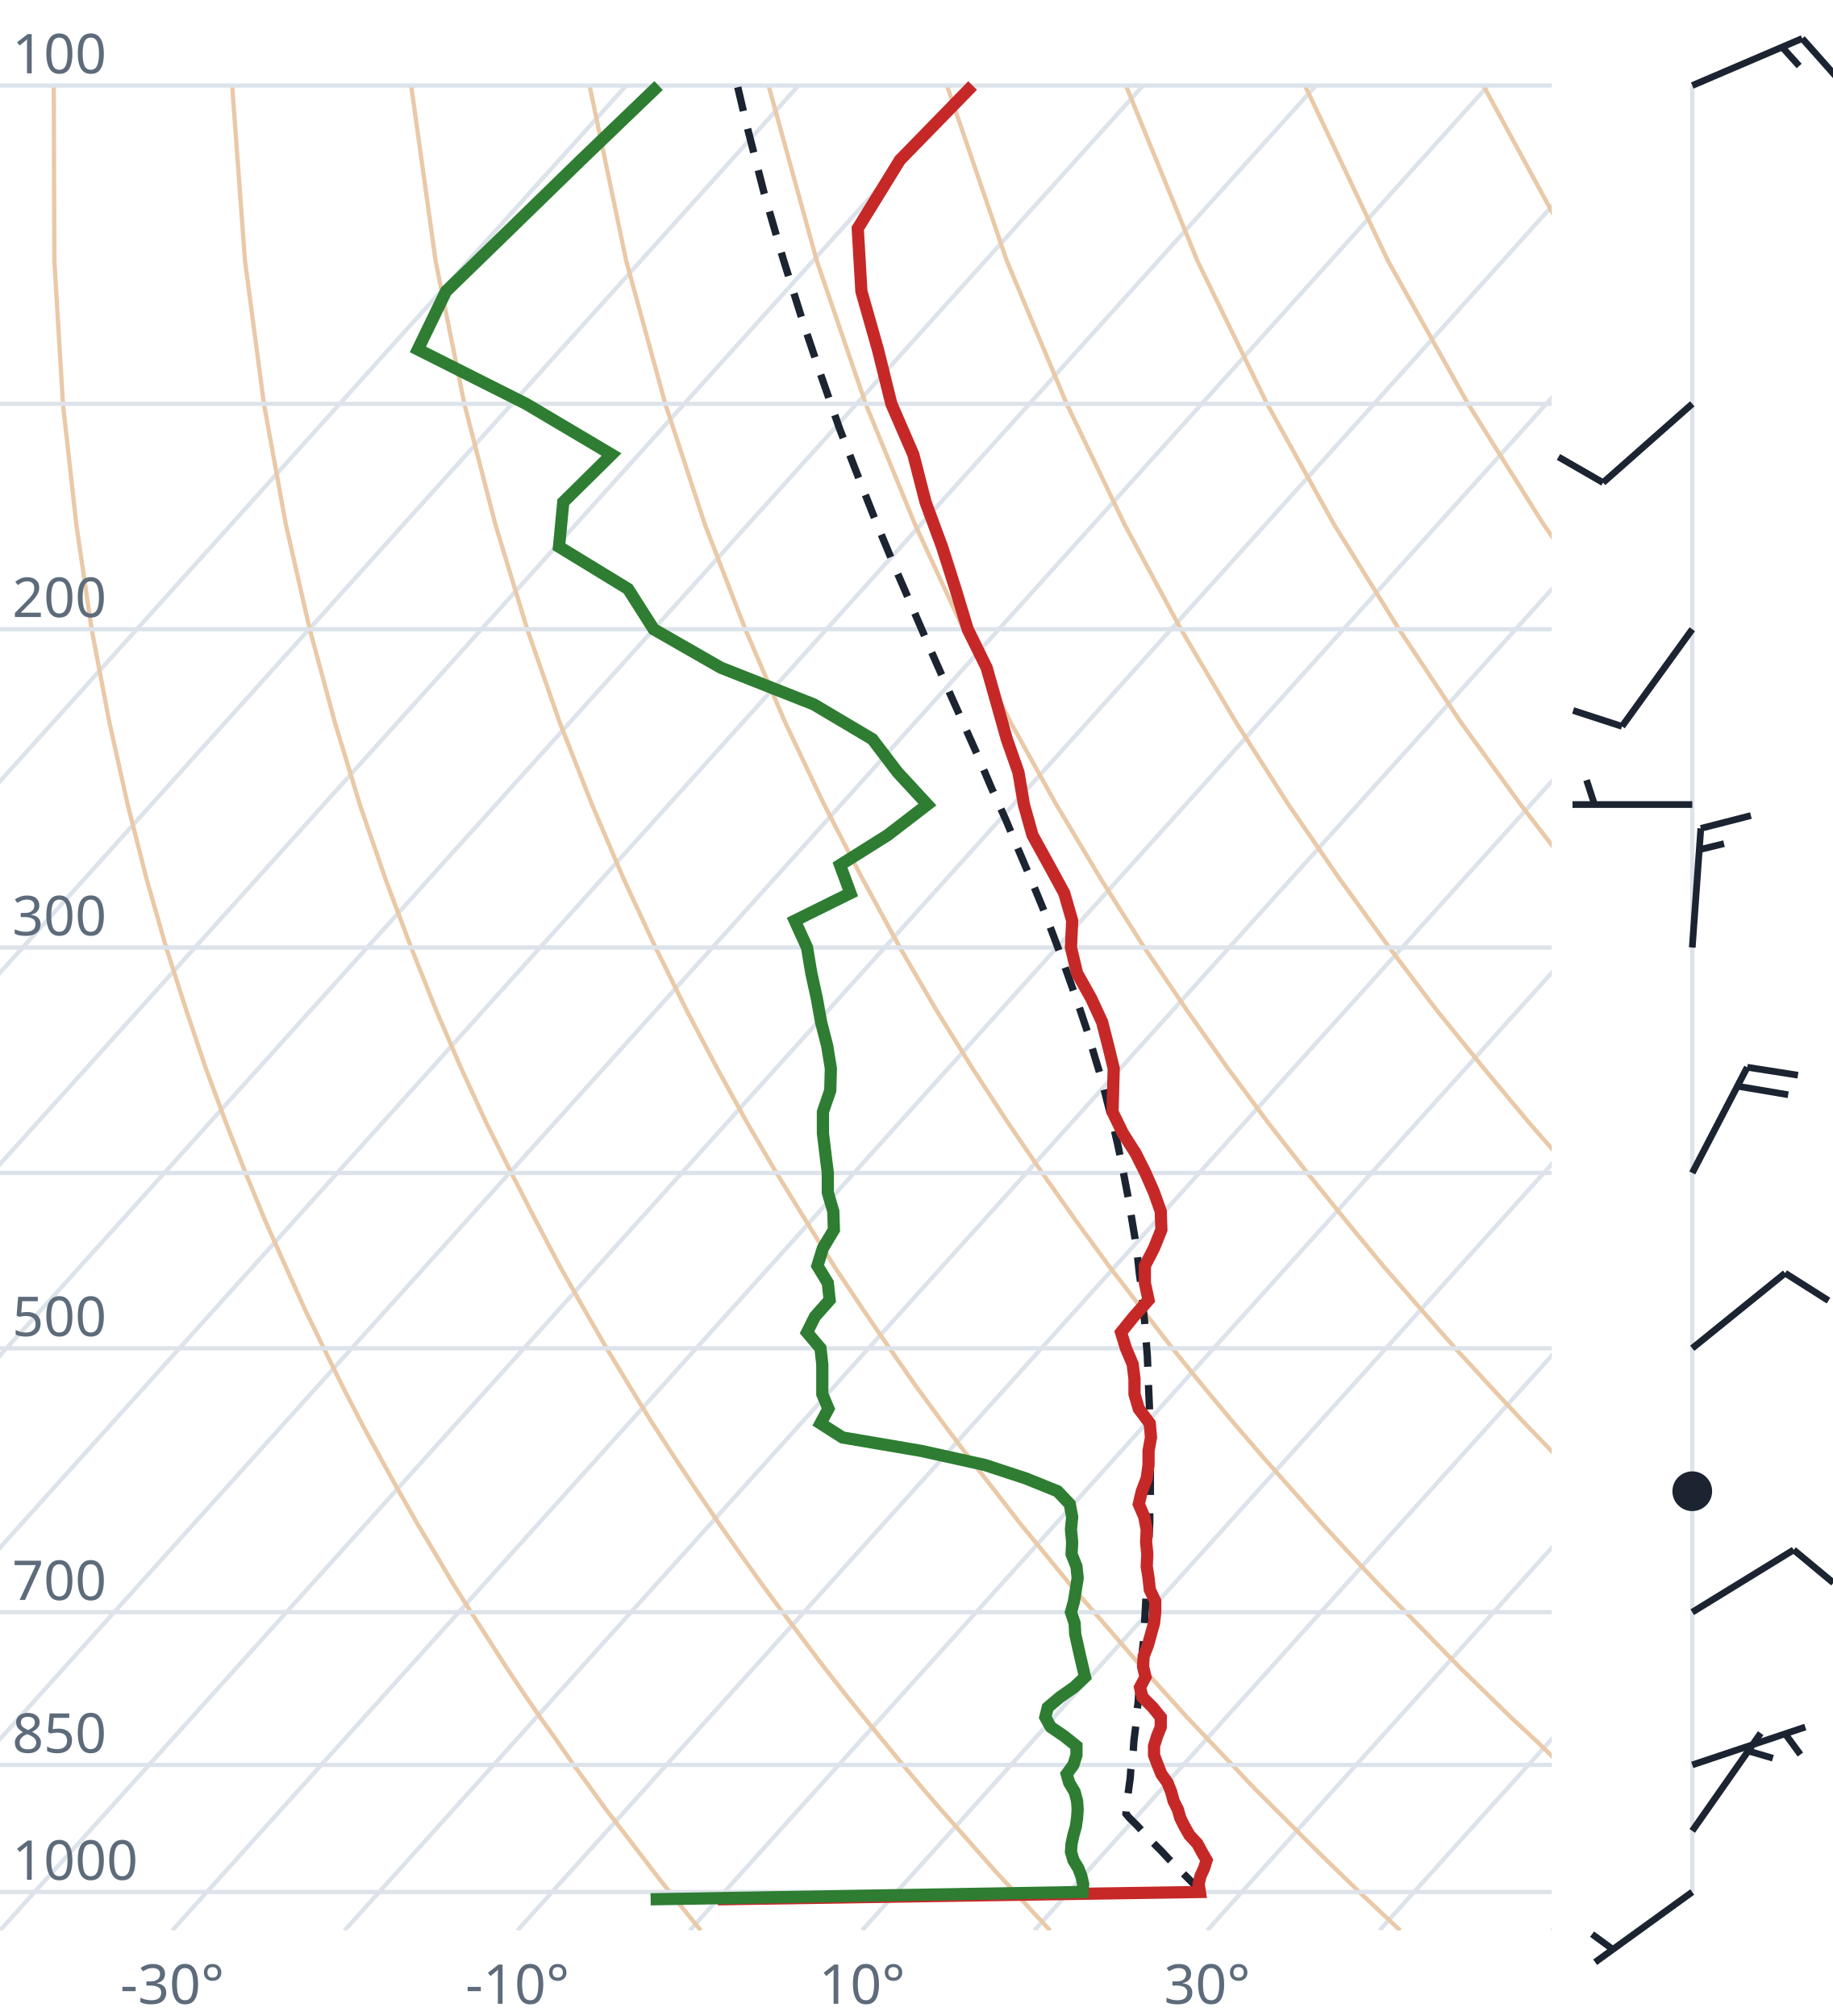
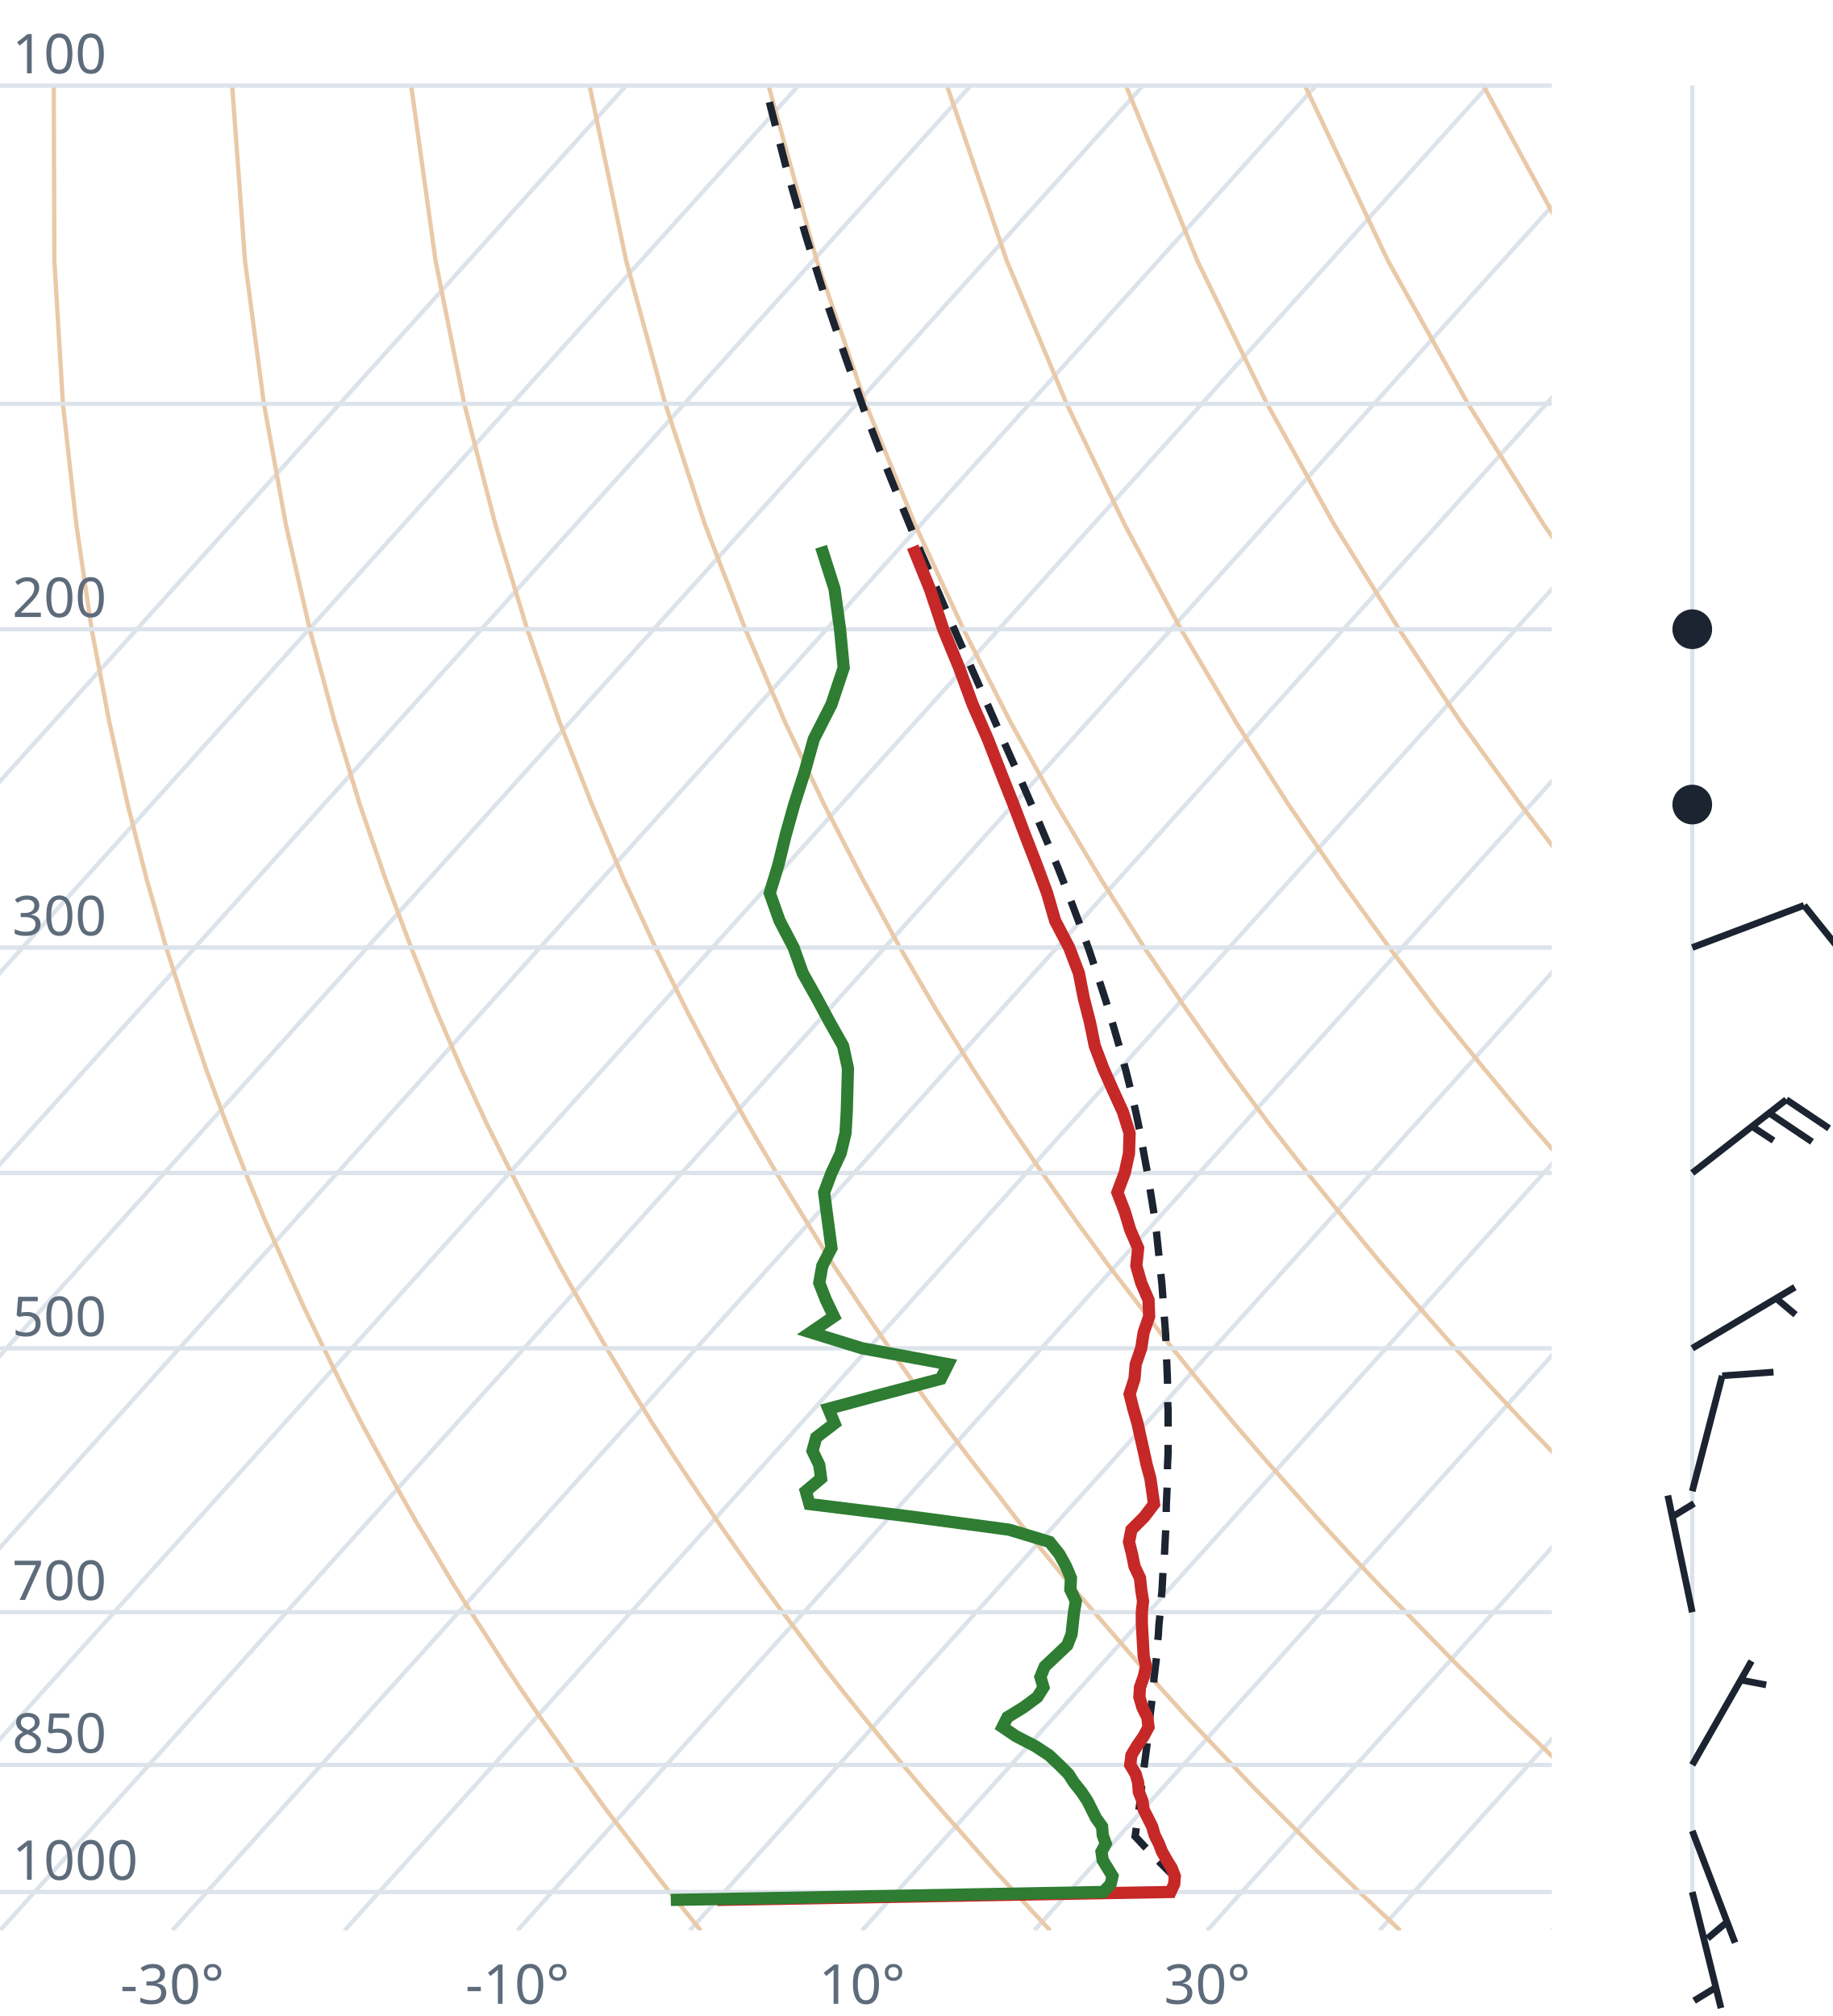
<svg xmlns="http://www.w3.org/2000/svg" viewBox="0 0 300 330" font-family="system-ui,sans-serif" font-size="9">
  <style>.g{stroke:#dde3ea;stroke-width:.7;fill:none}.ad{stroke:#e9c9a8;stroke-width:.7;fill:none}.t{stroke:#c62828;stroke-width:2;fill:none}.d{stroke:#2e7d32;stroke-width:2;fill:none}.pc{stroke:#1b2430;stroke-width:1.2;stroke-dasharray:4 3;fill:none}.barb{stroke:#1b2430;stroke-width:1.1;fill:#1b2430}text{fill:#5d6b7a}</style>
  <clipPath id="c">
    <rect x="0" y="0" width="254" height="316.0" />
  </clipPath>
  <g clip-path="url(#c)">
    <line class="g" x1="-169.3" y1="316.0" x2="102.5" y2="14.0" />
    <line class="g" x1="-141.1" y1="316.0" x2="130.7" y2="14.0" />
    <line class="g" x1="-112.9" y1="316.0" x2="158.9" y2="14.0" />
    <line class="g" x1="-84.7" y1="316.0" x2="187.1" y2="14.0" />
    <line class="g" x1="-56.4" y1="316.0" x2="215.4" y2="14.0" />
    <line class="g" x1="-28.2" y1="316.0" x2="243.6" y2="14.0" />
    <line class="g" x1="0.0" y1="316.0" x2="271.8" y2="14.0" />
    <line class="g" x1="28.2" y1="316.0" x2="300.0" y2="14.0" />
    <line class="g" x1="56.4" y1="316.0" x2="328.2" y2="14.0" />
    <line class="g" x1="84.7" y1="316.0" x2="356.5" y2="14.0" />
    <line class="g" x1="112.9" y1="316.0" x2="384.7" y2="14.0" />
    <line class="g" x1="141.1" y1="316.0" x2="412.9" y2="14.0" />
    <line class="g" x1="169.3" y1="316.0" x2="441.1" y2="14.0" />
    <line class="g" x1="197.6" y1="316.0" x2="469.4" y2="14.0" />
    <line class="g" x1="225.8" y1="316.0" x2="497.6" y2="14.0" />
    <line class="g" x1="254.0" y1="316.0" x2="525.8" y2="14.0" />
    <path class="ad" d="M114.7,316.0L112.2,312.9L109.6,309.7L107.1,306.5L104.5,303.1L101.9,299.7L99.2,296.2L96.6,292.6L93.9,288.9L91.2,285.0L88.4,281.1L85.6,277.0L82.8,272.8L80.0,268.4L77.1,263.9L74.2,259.3L71.3,254.4L68.3,249.4L65.3,244.1L62.3,238.7L59.2,233.0L56.1,227.0L53.0,220.7L49.8,214.1L46.7,207.2L43.4,199.8L40.2,192.0L37.0,183.8L33.7,174.9L30.5,165.4L27.2,155.1L24.0,143.9L20.9,131.7L17.9,118.2L15.0,103.0L12.5,85.9L10.3,66.1L8.9,42.7L8.8,14.0" />
    <path class="ad" d="M171.9,316.0L169.0,312.9L166.1,309.7L163.1,306.5L160.1,303.1L157.1,299.7L154.0,296.2L150.9,292.6L147.8,288.9L144.6,285.0L141.4,281.1L138.1,277.0L134.8,272.8L131.5,268.4L128.1,263.9L124.7,259.3L121.2,254.4L117.7,249.4L114.1,244.1L110.5,238.7L106.8,233.0L103.1,227.0L99.3,220.7L95.5,214.1L91.6,207.2L87.7,199.8L83.7,192.0L79.6,183.8L75.5,174.9L71.4,165.4L67.3,155.1L63.1,143.9L58.9,131.7L54.8,118.2L50.7,103.0L46.8,85.9L43.2,66.1L40.1,42.7L38.0,14.0" />
    <path class="ad" d="M229.2,316.0L225.9,312.9L222.5,309.7L219.2,306.5L215.7,303.1L212.3,299.7L208.8,296.2L205.2,292.6L201.7,288.9L198.0,285.0L194.3,281.1L190.6,277.0L186.8,272.8L183.0,268.4L179.1,263.9L175.1,259.3L171.1,254.4L167.0,249.4L162.9,244.1L158.7,238.7L154.4,233.0L150.0,227.0L145.6,220.7L141.1,214.1L136.5,207.2L131.9,199.8L127.1,192.0L122.3,183.8L117.4,174.9L112.4,165.4L107.3,155.1L102.1,143.9L96.9,131.7L91.6,118.2L86.3,103.0L81.1,85.9L76.0,66.1L71.3,42.7L67.3,14.0" />
    <path class="ad" d="M286.4,316.0L282.7,312.9L279.0,309.7L275.2,306.5L271.4,303.1L267.5,299.7L263.6,296.2L259.6,292.6L255.5,288.9L251.5,285.0L247.3,281.1L243.1,277.0L238.8,272.8L234.5,268.4L230.1,263.9L225.6,259.3L221.0,254.4L216.4,249.4L211.7,244.1L206.9,238.7L202.0,233.0L197.0,227.0L191.9,220.7L186.8,214.1L181.5,207.2L176.1,199.8L170.6,192.0L165.0,183.8L159.2,174.9L153.3,165.4L147.3,155.1L141.2,143.9L134.9,131.7L128.5,118.2L122.0,103.0L115.4,85.9L108.9,66.1L102.5,42.7L96.5,14.0" />
    <path class="ad" d="M343.6,316.0L339.5,312.9L335.4,309.7L331.2,306.5L327.0,303.1L322.7,299.7L318.3,296.2L313.9,292.6L309.4,288.9L304.9,285.0L300.3,281.1L295.6,277.0L290.8,272.8L286.0,268.4L281.0,263.9L276.0,259.3L270.9,254.4L265.7,249.4L260.5,244.1L255.1,238.7L249.6,233.0L244.0,227.0L238.2,220.7L232.4,214.1L226.4,207.2L220.3,199.8L214.0,192.0L207.6,183.8L201.0,174.9L194.3,165.4L187.3,155.1L180.2,143.9L172.9,131.7L165.4,118.2L157.7,103.0L149.8,85.9L141.7,66.1L133.7,42.7L125.8,14.0" />
    <path class="ad" d="M400.9,316.0L396.4,312.9L391.9,309.7L387.3,306.5L382.6,303.1L377.9,299.7L373.1,296.2L368.2,292.6L363.3,288.9L358.3,285.0L353.2,281.1L348.1,277.0L342.8,272.8L337.5,268.4L332.0,263.9L326.5,259.3L320.9,254.4L315.1,249.4L309.2,244.1L303.3,238.7L297.2,233.0L290.9,227.0L284.6,220.7L278.0,214.1L271.4,207.2L264.5,199.8L257.5,192.0L250.3,183.8L242.9,174.9L235.2,165.4L227.4,155.1L219.3,143.9L210.9,131.7L202.3,118.2L193.3,103.0L184.1,85.9L174.6,66.1L164.8,42.7L155.0,14.0" />
    <path class="ad" d="M458.1,316.0L453.2,312.9L448.3,309.7L443.3,306.5L438.2,303.1L433.1,299.7L427.9,296.2L422.6,292.6L417.2,288.9L411.7,285.0L406.2,281.1L400.5,277.0L394.8,272.8L389.0,268.4L383.0,263.9L376.9,259.3L370.8,254.4L364.5,249.4L358.0,244.1L351.5,238.7L344.8,233.0L337.9,227.0L330.9,220.7L323.7,214.1L316.3,207.2L308.7,199.8L300.9,192.0L292.9,183.8L284.7,174.9L276.2,165.4L267.4,155.1L258.3,143.9L248.9,131.7L239.1,118.2L229.0,103.0L218.4,85.9L207.4,66.1L196.0,42.7L184.3,14.0" />
    <path class="ad" d="M515.3,316.0L510.1,312.9L504.7,309.7L499.3,306.5L493.9,303.1L488.3,299.7L482.7,296.2L476.9,292.6L471.1,288.9L465.2,285.0L459.2,281.1L453.0,277.0L446.8,272.8L440.5,268.4L434.0,263.9L427.4,259.3L420.7,254.4L413.8,249.4L406.8,244.1L399.7,238.7L392.4,233.0L384.9,227.0L377.2,220.7L369.3,214.1L361.2,207.2L352.9,199.8L344.4,192.0L335.6,183.8L326.5,174.9L317.1,165.4L307.4,155.1L297.4,143.9L286.9,131.7L276.0,118.2L264.6,103.0L252.7,85.9L240.3,66.1L227.2,42.7L213.6,14.0" />
    <path class="ad" d="M572.6,316.0L566.9,312.9L561.2,309.7L555.4,306.5L549.5,303.1L543.5,299.7L537.4,296.2L531.3,292.6L525.0,288.9L518.6,285.0L512.1,281.1L505.5,277.0L498.8,272.8L491.9,268.4L485.0,263.9L477.9,259.3L470.6,254.4L463.2,249.4L455.6,244.1L447.9,238.7L439.9,233.0L431.8,227.0L423.5,220.7L415.0,214.1L406.2,207.2L397.2,199.8L387.9,192.0L378.3,183.8L368.4,174.9L358.1,165.4L347.5,155.1L336.4,143.9L324.9,131.7L312.9,118.2L300.3,103.0L287.1,85.9L273.1,66.1L258.4,42.7L242.8,14.0" />
    <path class="ad" d="M629.8,316.0L623.8,312.9L617.6,309.7L611.4,306.5L605.1,303.1L598.7,299.7L592.2,296.2L585.6,292.6L578.9,288.9L572.0,285.0L565.1,281.1L558.0,277.0L550.8,272.8L543.4,268.4L536.0,263.9L528.3,259.3L520.5,254.4L512.5,249.4L504.4,244.1L496.1,238.7L487.5,233.0L478.8,227.0L469.8,220.7L460.6,214.1L451.1,207.2L441.4,199.8L431.3,192.0L420.9,183.8L410.2,174.9L399.1,165.4L387.5,155.1L375.5,143.9L362.9,131.7L349.8,118.2L335.9,103.0L321.4,85.9L306.0,66.1L289.6,42.7L272.1,14.0" />
    <line class="g" x1="0" y1="309.7" x2="254" y2="309.7" />
    <line class="g" x1="0" y1="288.9" x2="254" y2="288.9" />
    <line class="g" x1="0" y1="263.9" x2="254" y2="263.9" />
    <line class="g" x1="0" y1="220.7" x2="254" y2="220.7" />
    <line class="g" x1="0" y1="192.0" x2="254" y2="192.0" />
    <line class="g" x1="0" y1="155.1" x2="254" y2="155.1" />
    <line class="g" x1="0" y1="103.0" x2="254" y2="103.0" />
    <line class="g" x1="0" y1="66.1" x2="254" y2="66.1" />
    <line class="g" x1="0" y1="14.0" x2="254" y2="14.0" />
-     <path class="pc" d="M196.5,309.6L195.3,308.3L194.0,307.0L192.7,305.7L191.4,304.4L190.1,303.0L188.8,301.7L187.5,300.3L186.2,298.9L184.8,297.5L184.3,296.9L184.4,295.5L184.6,294.0L184.8,292.5L185.0,291.1L185.1,289.6L185.3,288.1L185.5,286.5L185.6,285.0L185.8,283.4L186.0,281.8L186.1,280.2L186.3,278.6L186.4,277.0L186.6,275.3L186.7,273.6L186.9,271.9L187.0,270.1L187.2,268.4L187.3,266.6L187.4,264.8L187.5,263.0L187.6,261.1L187.8,259.2L187.9,257.3L187.9,255.3L188.0,253.4L188.1,251.4L188.2,249.3L188.2,247.2L188.3,245.1L188.3,243.0L188.3,240.8L188.3,238.6L188.3,236.4L188.2,234.1L188.2,231.7L188.1,229.3L188.0,226.9L187.9,224.4L187.8,221.9L187.6,219.4L187.4,216.7L187.1,214.1L186.9,211.3L186.5,208.5L186.2,205.7L185.8,202.8L185.3,199.8L184.8,196.7L184.2,193.6L183.6,190.4L182.9,187.1L182.1,183.7L181.2,180.2L180.3,176.6L179.2,173.0L178.1,169.2L176.8,165.3L175.4,161.3L173.9,157.1L172.3,152.8L170.6,148.4L168.7,143.8L166.7,139.1L164.6,134.1L162.3,129.0L160.0,123.6L157.5,118.0L154.9,112.2L152.2,106.1L149.4,99.6L146.5,92.9L143.5,85.7L140.5,78.1L137.4,70.1L134.4,61.5L131.3,52.3L128.2,42.4L125.1,31.7L122.1,20.0L120.7,14.0" />
-     <path class="t" d="M117.5,310.9L196.4,309.7L196.2,308.4L196.5,307.1L197.1,305.8L197.5,304.5L196.7,303.1L196.0,301.8L194.7,300.4L193.9,299.0L193.2,297.6L192.8,296.2L192.1,294.8L191.7,293.3L191.1,291.8L190.1,290.4L189.5,288.9L188.9,287.3L188.9,285.8L189.4,284.2L190.0,282.7L190.0,281.1L188.7,279.5L187.0,277.8L186.6,276.2L187.5,274.5L187.1,272.8L187.2,271.1L187.9,269.3L188.4,267.5L188.9,265.7L189.1,263.9L189.1,262.1L188.2,260.2L188.0,258.3L187.7,256.4L187.8,254.4L187.6,252.4L187.7,250.4L187.3,248.3L186.4,246.2L186.9,244.1L187.7,242.0L188.0,239.8L188.0,237.5L188.4,235.3L188.2,233.0L186.4,230.6L185.7,228.2L185.7,225.7L185.4,223.3L184.3,220.7L183.5,218.1L185.6,215.5L188.0,212.8L187.4,210.0L187.4,207.2L188.9,204.3L190.1,201.3L190.0,198.3L188.9,195.2L187.5,192.0L185.9,188.8L183.8,185.5L182.1,182.0L182.2,178.5L182.3,174.9L181.4,171.2L180.4,167.3L178.6,163.4L176.3,159.3L175.3,155.1L175.5,150.7L174.2,146.2L171.7,141.6L169.0,136.7L167.6,131.7L166.7,126.4L164.8,121.0L163.2,115.3L161.5,109.3L158.4,103.0L156.4,96.4L154.2,89.5L151.5,82.2L149.5,74.4L145.9,66.1L143.7,57.2L141.0,47.7L140.4,37.4L147.3,26.2L159.2,14.0" />
-     <path class="d" d="M106.5,310.9L177.2,309.7L177.3,308.4L177.0,307.1L176.5,305.8L175.7,304.5L175.3,303.1L175.4,301.8L175.7,300.4L176.1,299.0L176.3,297.6L176.4,296.2L176.3,294.8L175.9,293.3L175.0,291.8L174.6,290.4L175.7,288.9L176.2,287.3L176.2,285.8L174.2,284.2L172.0,282.7L171.1,281.1L171.5,279.5L173.5,277.8L175.8,276.2L177.6,274.5L177.2,272.8L176.8,271.1L176.4,269.3L176.0,267.5L175.9,265.7L175.3,263.9L175.8,262.1L176.1,260.2L176.4,258.3L176.2,256.4L175.4,254.4L175.5,252.4L175.3,250.4L175.5,248.3L175.1,246.2L173.1,244.1L167.9,242.0L161.2,239.8L150.8,237.5L137.9,235.3L134.3,233.0L135.6,230.6L134.6,228.2L134.6,225.7L134.6,223.3L134.3,220.7L132.1,218.1L133.4,215.5L135.8,212.8L135.5,210.0L133.8,207.2L134.7,204.3L136.5,201.3L136.4,198.3L135.5,195.2L135.5,192.0L135.1,188.8L134.7,185.5L134.7,182.0L135.9,178.5L136.0,174.9L135.4,171.2L134.4,167.3L133.7,163.4L132.8,159.3L132.1,155.1L130.1,150.7L139.2,146.2L137.5,141.6L145.3,136.7L151.8,131.7L146.9,126.4L142.8,121.0L133.2,115.3L118.0,109.3L107.0,103.0L102.8,96.4L91.5,89.5L92.2,82.2L100.1,74.4L86.1,66.1L68.4,57.2L73.0,47.7L83.6,37.4L95.1,26.2L107.8,14.0" />
+     <path class="pc" d="M192.5,307.5L191.2,306.2L189.9,304.9L188.6,303.5L187.3,302.2L186.0,300.8L185.8,300.6L186.0,299.2L186.2,297.8L186.4,296.4L186.6,294.9L186.8,293.5L186.9,292.0L187.1,290.5L187.3,289.0L187.5,287.5L187.7,286.0L187.9,284.4L188.1,282.8L188.2,281.3L188.4,279.6L188.6,278.0L188.8,276.3L188.9,274.7L189.1,273.0L189.3,271.3L189.4,269.5L189.6,267.7L189.7,265.9L189.9,264.1L190.0,262.3L190.2,260.4L190.3,258.5L190.4,256.6L190.6,254.6L190.7,252.6L190.8,250.6L190.9,248.6L190.9,246.5L191.0,244.4L191.1,242.2L191.1,240.0L191.2,237.8L191.2,235.5L191.2,233.2L191.2,230.9L191.1,228.5L191.1,226.0L191.0,223.5L190.9,221.0L190.8,218.4L190.6,215.8L190.4,213.1L190.2,210.3L189.9,207.5L189.6,204.6L189.3,201.7L188.9,198.7L188.4,195.6L187.9,192.4L187.3,189.2L186.7,185.8L186.0,182.4L185.2,178.9L184.3,175.3L183.3,171.6L182.2,167.8L181.0,163.8L179.7,159.8L178.3,155.6L176.7,151.2L175.0,146.7L173.2,142.1L171.2,137.3L169.1,132.3L166.8,127.0L164.4,121.6L161.9,115.9L159.3,110.0L156.5,103.7L153.7,97.2L150.7,90.3L147.7,83.0L144.6,75.3L141.4,67.0L138.3,58.2L135.1,48.8L131.9,38.6L128.7,27.5L125.6,15.4L125.2,14.0" />
+     <path class="t" d="M117.4,311.0L191.6,309.7L192.2,308.4L192.3,307.1L191.8,305.8L191.0,304.5L190.2,303.1L189.7,301.8L189.0,300.4L188.6,299.0L187.9,297.6L187.2,296.2L187.0,294.8L186.4,293.3L186.3,291.8L185.9,290.4L185.0,288.9L185.2,287.3L186.1,285.8L187.2,284.2L188.0,282.7L187.8,281.1L187.0,279.5L186.5,277.8L186.6,276.2L187.2,274.5L187.6,272.8L187.2,271.1L187.1,269.3L187.0,267.5L186.9,265.7L186.9,263.9L187.1,262.1L186.8,260.2L186.6,258.3L185.7,256.4L185.3,254.4L184.8,252.4L185.2,250.4L187.3,248.3L188.9,246.2L188.6,244.1L188.3,242.0L187.7,239.8L187.2,237.5L186.7,235.3L186.2,233.0L185.5,230.6L184.9,228.2L185.7,225.7L185.9,223.3L186.8,220.7L187.2,218.1L188.1,215.5L188.0,212.8L186.8,210.0L186.0,207.2L186.3,204.3L185.0,201.3L184.1,198.3L182.9,195.2L184.1,192.0L184.8,188.8L184.9,185.5L183.8,182.0L182.2,178.5L180.6,174.9L179.2,171.2L178.4,167.3L177.4,163.4L176.6,159.3L175.0,155.1L172.7,150.7L171.4,146.2L169.7,141.6L167.8,136.7L165.9,131.7L163.8,126.4L161.7,121.0L159.2,115.3L157.0,109.3L154.4,103.0L152.2,96.4L149.4,89.5" />
+     <path class="d" d="M109.8,311.0L180.6,309.7L181.8,308.4L182.1,307.1L181.3,305.8L180.5,304.5L180.3,303.1L181.0,301.8L180.5,300.4L180.4,299.0L179.4,297.6L178.7,296.2L178.0,294.8L177.0,293.3L175.8,291.8L174.9,290.4L173.4,288.9L171.7,287.3L169.4,285.8L166.3,284.2L164.1,282.7L164.9,281.1L167.5,279.5L169.8,277.8L170.8,276.2L170.3,274.5L171.0,272.8L172.8,271.1L174.7,269.3L175.4,267.5L175.6,265.7L175.8,263.9L176.1,262.1L175.2,260.2L175.3,258.3L174.5,256.4L173.4,254.4L171.8,252.4L165.2,250.4L149.5,248.3L132.5,246.2L131.9,244.1L134.4,242.0L134.1,239.8L133.0,237.5L133.6,235.3L136.6,233.0L135.6,230.6L144.5,228.2L154.0,225.7L155.2,223.3L141.1,220.7L132.7,218.1L136.5,215.5L135.2,212.8L134.1,210.0L134.6,207.2L136.1,204.3L135.7,201.3L135.3,198.3L134.9,195.2L136.1,192.0L137.6,188.8L138.4,185.5L138.6,182.0L138.7,178.5L138.8,174.9L138.0,171.2L135.8,167.3L133.7,163.4L131.4,159.3L129.9,155.1L127.6,150.7L126.0,146.2L127.4,141.6L128.6,136.7L130.0,131.7L131.7,126.4L133.2,121.0L136.1,115.3L138.1,109.3L137.5,103.0L136.6,96.4L134.4,89.5" />
  </g>
  <text x="2" y="307.7">1000</text>
  <text x="2" y="286.9">850</text>
  <text x="2" y="261.9">700</text>
  <text x="2" y="218.7">500</text>
  <text x="2" y="153.1">300</text>
  <text x="2" y="101.0">200</text>
  <text x="2" y="12.0">100</text>
  <text x="28.2" y="328" text-anchor="middle">-30°</text>
  <text x="84.7" y="328" text-anchor="middle">-10°</text>
  <text x="141.1" y="328" text-anchor="middle">10°</text>
  <text x="197.6" y="328" text-anchor="middle">30°</text>
  <line class="g" x1="277.0" y1="309.7" x2="277.0" y2="14.0" />
-   <path class="barb" d="M277.0,309.7L261.1,321.2M264.0,319.1L260.6,316.6" />
-   <path class="barb" d="M277.0,299.7L288.2,283.7M286.1,286.6L290.2,287.8" />
-   <path class="barb" d="M277.0,288.9L295.5,282.7M292.2,283.8L294.7,287.2" />
-   <path class="barb" d="M277.0,263.9L293.6,253.7M293.6,253.7L300.1,259.1" />
-   <circle class="barb" cx="277.0" cy="244.1" r="2.7" fill="none" />
-   <path class="barb" d="M277.0,220.7L292.2,208.4M292.2,208.4L299.3,212.9" />
-   <path class="barb" d="M277.0,192.0L286.0,174.7M286.0,174.7L294.3,176.0M284.4,177.8L292.7,179.2" />
-   <path class="barb" d="M277.0,155.1L278.4,135.6M278.4,135.6L286.6,133.5M278.1,139.1L282.2,138.1" />
-   <path class="barb" d="M277.0,131.7L257.4,131.7M261.0,131.7L259.7,127.7" />
-   <path class="barb" d="M277.0,103.0L265.5,118.9M265.5,118.9L257.5,116.3" />
-   <path class="barb" d="M277.0,66.1L262.4,79.0M262.4,79.0L255.1,74.8" />
-   <path class="barb" d="M277.0,14.0L295.0,6.3M295.0,6.3L300.6,12.6M291.7,7.7L294.5,10.8" />
+   <path class="barb" d="M277.0,309.7L281.7,328.7M280.9,325.3L277.3,327.5" />
+   <path class="barb" d="M277.0,299.7L284.0,318.0M282.7,314.6L279.5,317.3" />
+   <path class="barb" d="M277.0,288.9L286.7,271.9M284.9,275.0L289.1,275.8" />
+   <path class="barb" d="M277.0,263.9L273.0,244.8M273.7,248.3L277.3,246.1" />
+   <path class="barb" d="M277.0,244.1L281.9,225.2M281.9,225.2L290.3,224.6" />
+   <path class="barb" d="M277.0,220.7L293.8,210.7M290.7,212.5L293.9,215.2" />
+   <path class="barb" d="M277.0,192.0L292.4,180.0M292.4,180.0L299.4,184.7M289.6,182.2L296.6,186.9M286.8,184.4L290.3,186.7" />
+   <path class="barb" d="M277.0,155.1L295.3,148.2M295.3,148.2L300.6,154.8" />
+   <circle class="barb" cx="277.0" cy="131.7" r="2.7" fill="none" />
+   <circle class="barb" cx="277.0" cy="103.0" r="2.7" fill="none" />
</svg>
